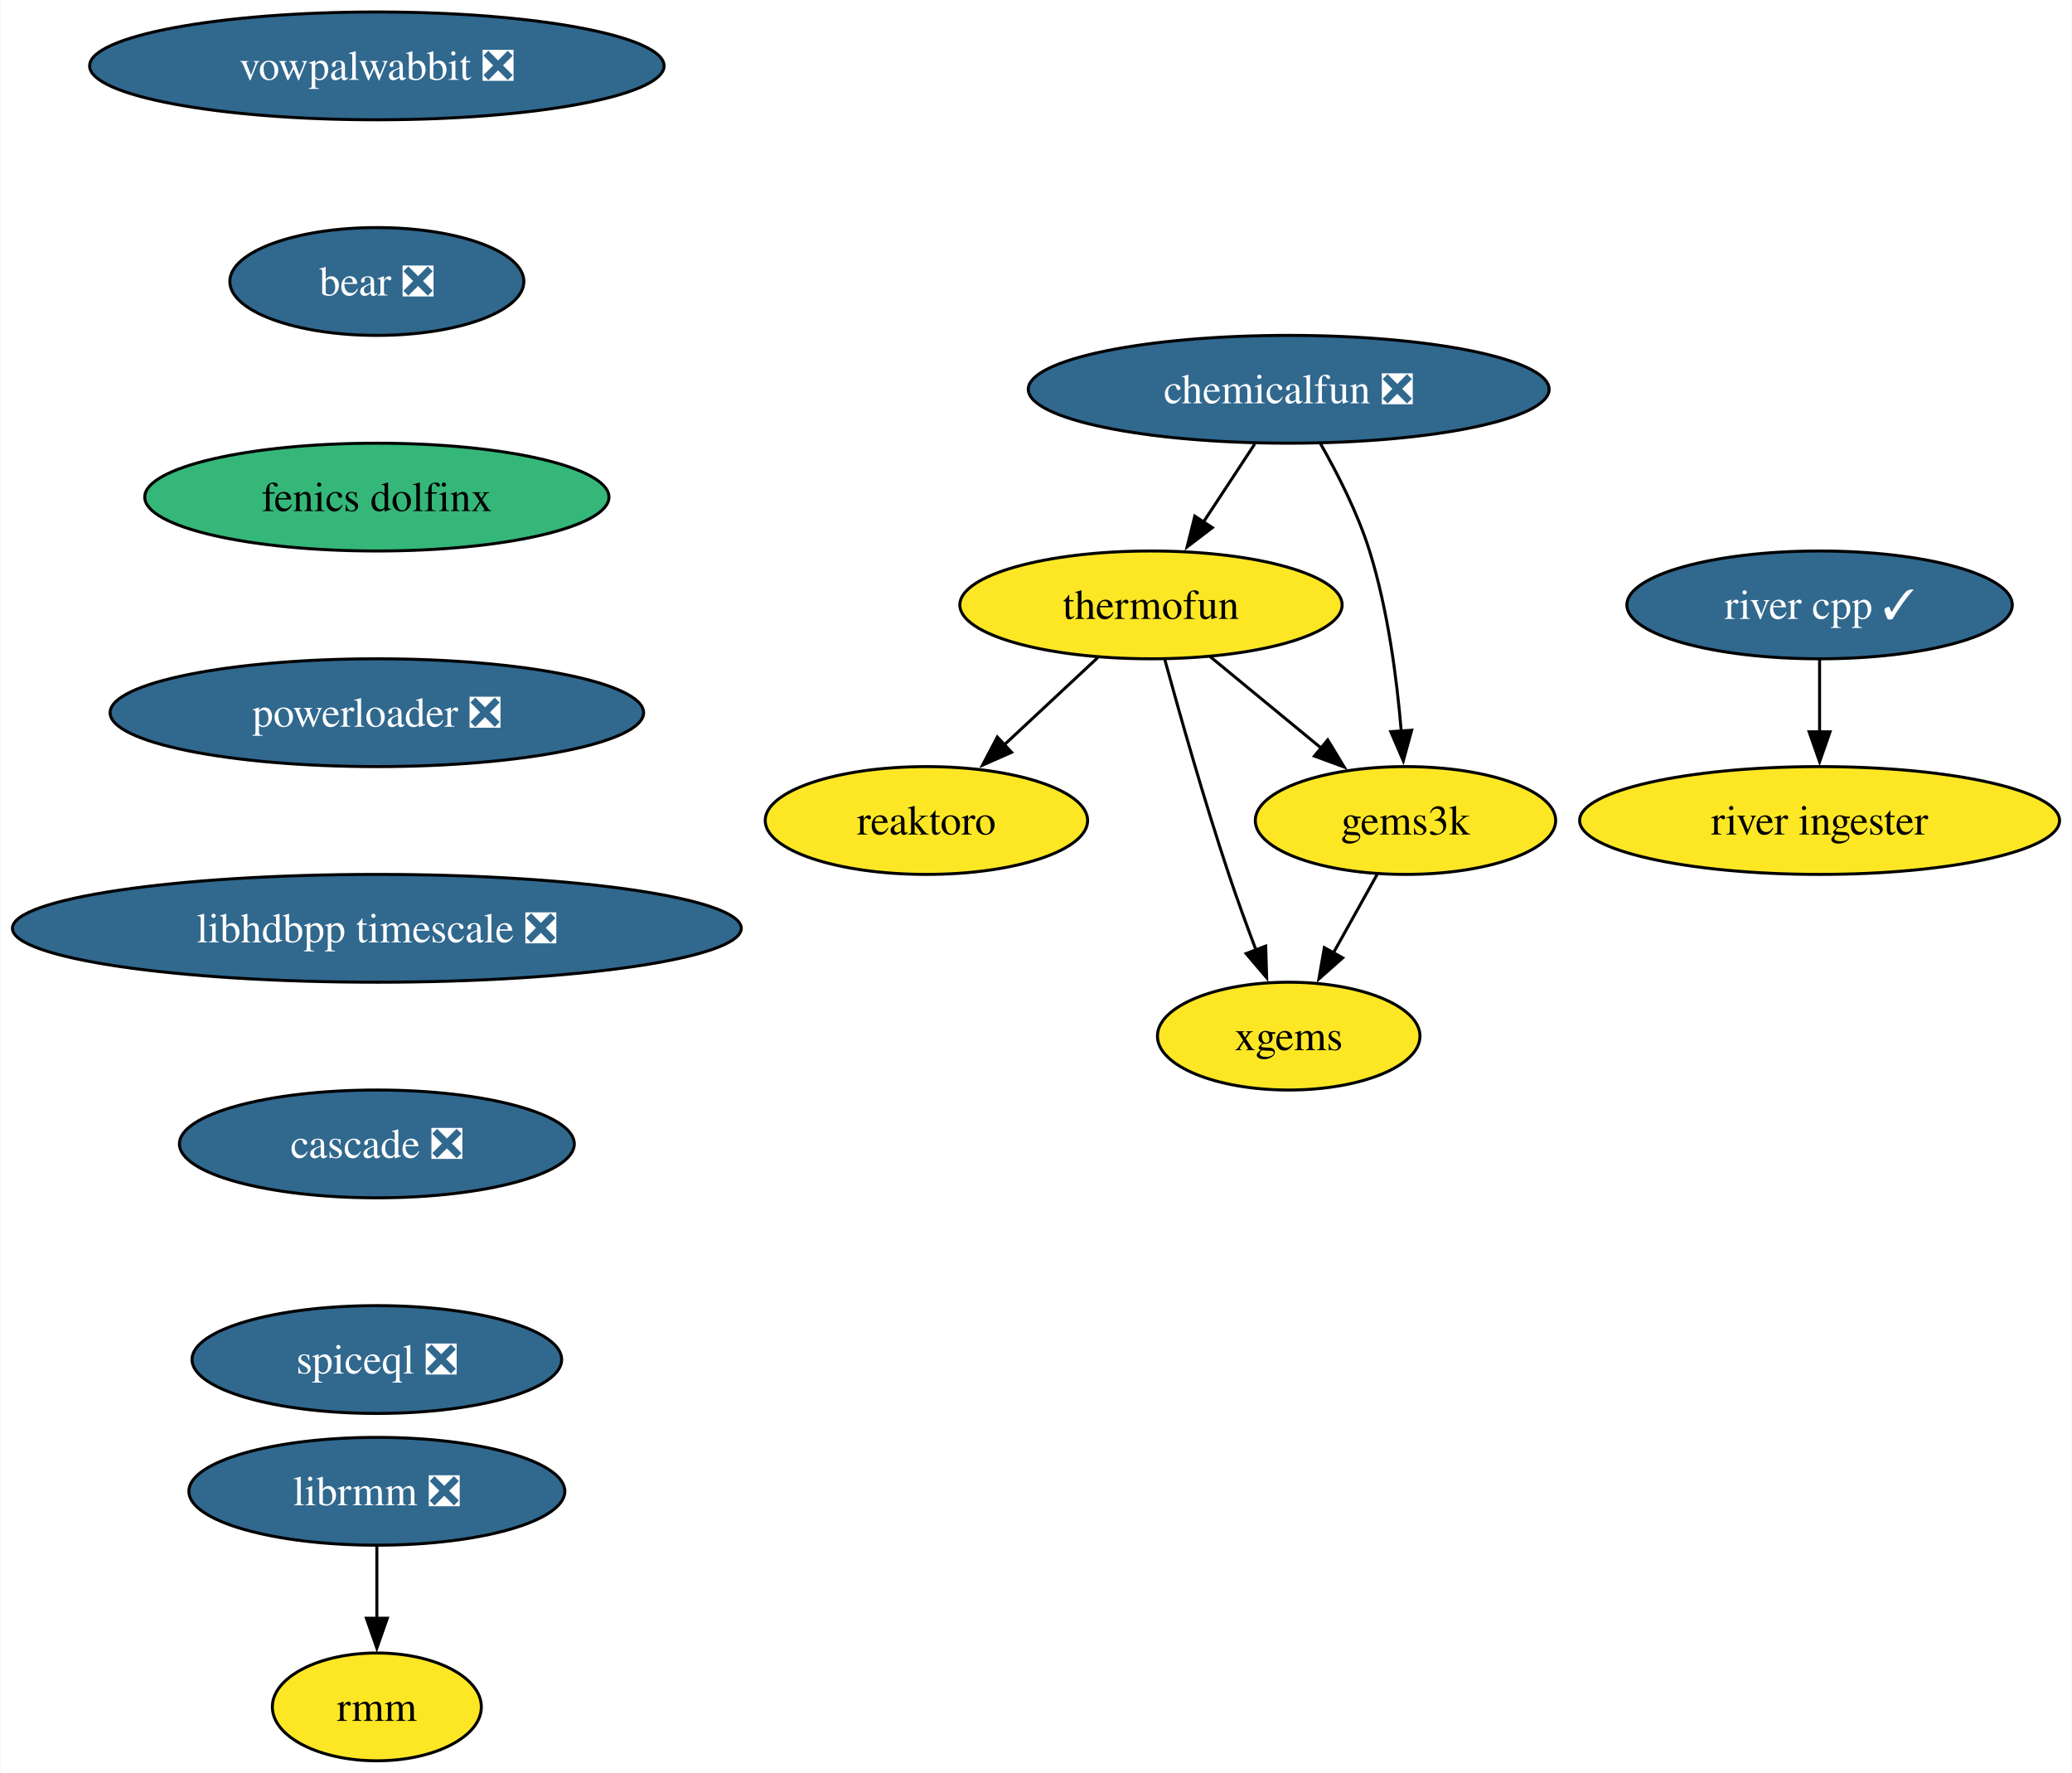
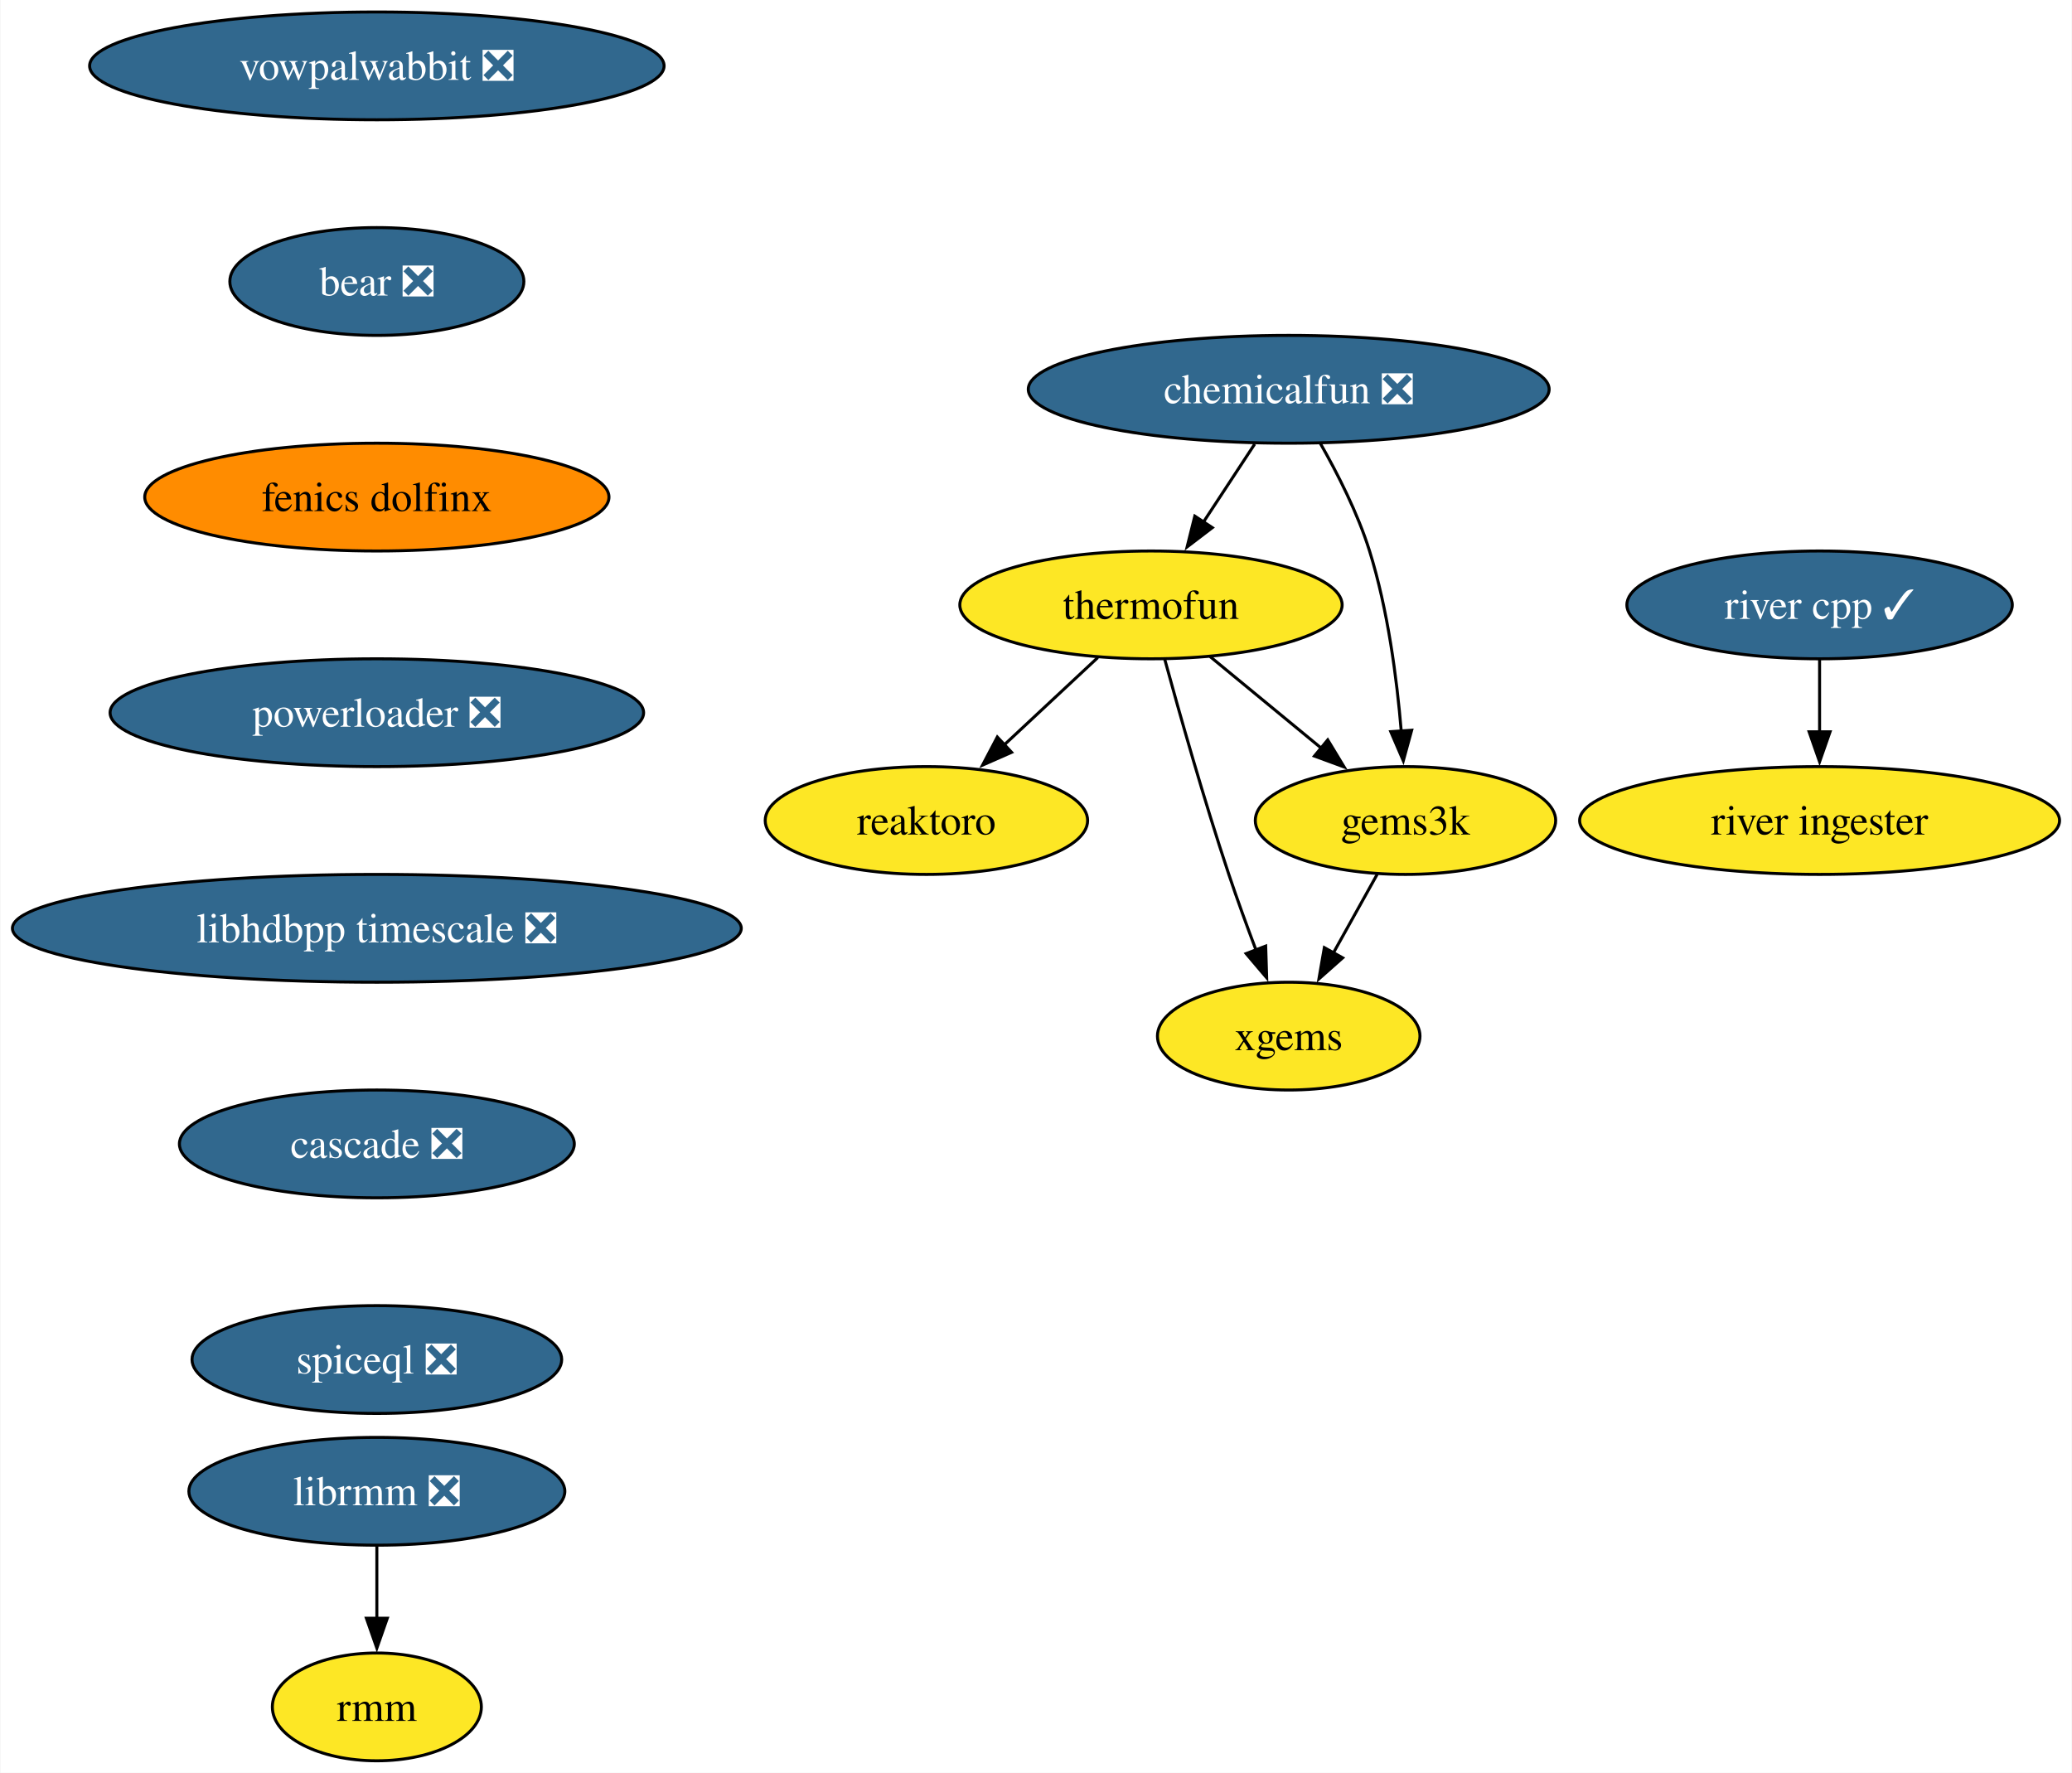
<svg xmlns="http://www.w3.org/2000/svg" xmlns:xlink="http://www.w3.org/1999/xlink" width="692pt" height="592pt" viewBox="0.00 0.00 691.70 592.00">
  <g id="graph0" class="graph" transform="scale(1 1) rotate(0) translate(4 588)">
    <polygon fill="white" stroke="none" points="-4,4 -4,-588 687.7,-588 687.7,4 -4,4" />
    <g id="node1" class="node">
      <g id="a_node1">
        <a xlink:href="https://github.com/conda-forge/reaktoro-feedstock" xlink:title="reaktoro">
          <ellipse fill="#fde725" stroke="black" cx="305.25" cy="-314" rx="53.84" ry="18" />
          <text text-anchor="middle" x="305.25" y="-309.32" font-family="Times,serif" font-size="14.00">reaktoro</text>
        </a>
      </g>
    </g>
    <g id="node2" class="node">
      <g id="a_node2">
        <a xlink:href="https://github.com/conda-forge/thermofun-feedstock" xlink:title="thermofun">
          <ellipse fill="#fde725" stroke="black" cx="380.25" cy="-386" rx="63.84" ry="18" />
          <text text-anchor="middle" x="380.25" y="-381.32" font-family="Times,serif" font-size="14.00">thermofun</text>
        </a>
      </g>
    </g>
    <g id="edge1" class="edge">
      <path fill="none" stroke="black" d="M362.48,-368.41C353.14,-359.69 341.52,-348.85 331.19,-339.21" />
      <polygon fill="black" stroke="black" points="333.7,-336.77 324,-332.5 328.93,-341.88 333.7,-336.77" />
    </g>
    <g id="node3" class="node">
      <g id="a_node3">
        <a xlink:href="https://github.com/conda-forge/gems3k-feedstock" xlink:title="gems3k">
          <ellipse fill="#fde725" stroke="black" cx="465.25" cy="-314" rx="50.16" ry="18" />
          <text text-anchor="middle" x="465.25" y="-309.32" font-family="Times,serif" font-size="14.00">gems3k</text>
        </a>
      </g>
    </g>
    <g id="edge2" class="edge">
      <path fill="none" stroke="black" d="M399.97,-368.76C410.99,-359.69 424.91,-348.22 437.07,-338.21" />
      <polygon fill="black" stroke="black" points="439.28,-340.93 444.77,-331.87 434.83,-335.52 439.28,-340.93" />
    </g>
    <g id="node4" class="node">
      <g id="a_node4">
        <a xlink:href="https://github.com/conda-forge/xgems-feedstock" xlink:title="xgems">
          <ellipse fill="#fde725" stroke="black" cx="426.25" cy="-242" rx="43.84" ry="18" />
          <text text-anchor="middle" x="426.25" y="-237.32" font-family="Times,serif" font-size="14.00">xgems</text>
        </a>
      </g>
    </g>
    <g id="edge3" class="edge">
      <path fill="none" stroke="black" d="M384.85,-367.82C389.77,-349.8 397.99,-320.73 406.25,-296 409.04,-287.66 412.32,-278.69 415.4,-270.54" />
      <polygon fill="black" stroke="black" points="418.56,-272.07 418.89,-261.48 412.03,-269.56 418.56,-272.07" />
    </g>
    <g id="edge4" class="edge">
      <path fill="none" stroke="black" d="M455.81,-296.05C451.4,-288.14 446.05,-278.54 441.12,-269.69" />
      <polygon fill="black" stroke="black" points="444.27,-268.14 436.34,-261.11 438.15,-271.55 444.27,-268.14" />
    </g>
    <g id="node5" class="node">
      <g id="a_node5">
        <a xlink:href="https://github.com/conda-forge/vowpalwabbit-feedstock/pull/87" xlink:title="vowpalwabbit ❎">
          <ellipse fill="#31688e" stroke="black" cx="121.71" cy="-566" rx="95.93" ry="18" />
          <text text-anchor="middle" x="121.71" y="-561.33" font-family="Times,serif" font-size="14.00" fill="white">vowpalwabbit ❎</text>
        </a>
      </g>
    </g>
    <g id="node6" class="node">
      <g id="a_node6">
        <a xlink:href="https://github.com/conda-forge/bear-feedstock/pull/49" xlink:title="bear ❎">
          <ellipse fill="#31688e" stroke="black" cx="121.71" cy="-494" rx="49.1" ry="18" />
          <text text-anchor="middle" x="121.71" y="-489.32" font-family="Times,serif" font-size="14.00" fill="white">bear ❎</text>
        </a>
      </g>
    </g>
    <g id="node9" class="node">
      <g id="a_node9">
        <a xlink:href="https://github.com/conda-forge/fenics-dolfinx-feedstock" xlink:title="fenics dolfinx">
-           <ellipse fill="#35b779" stroke="black" cx="121.71" cy="-422" rx="77.52" ry="18" />
+           <ellipse fill="#ff8c00" stroke="black" cx="121.71" cy="-422" rx="77.52" ry="18" />
          <text text-anchor="middle" x="121.71" y="-417.32" font-family="Times,serif" font-size="14.00">fenics dolfinx</text>
        </a>
      </g>
    </g>
    <g id="node7" class="node">
      <g id="a_node7">
        <a xlink:href="https://github.com/conda-forge/librmm-feedstock/pull/67" xlink:title="librmm ❎">
          <ellipse fill="#31688e" stroke="black" cx="121.71" cy="-90" rx="62.78" ry="18" />
          <text text-anchor="middle" x="121.71" y="-85.33" font-family="Times,serif" font-size="14.00" fill="white">librmm ❎</text>
        </a>
      </g>
    </g>
    <g id="node8" class="node">
      <g id="a_node8">
        <a xlink:href="https://github.com/conda-forge/rmm-feedstock" xlink:title="rmm">
          <ellipse fill="#fde725" stroke="black" cx="121.71" cy="-18" rx="34.9" ry="18" />
          <text text-anchor="middle" x="121.71" y="-13.32" font-family="Times,serif" font-size="14.00">rmm</text>
        </a>
      </g>
    </g>
    <g id="edge6" class="edge">
      <path fill="none" stroke="black" d="M121.71,-71.7C121.71,-64.41 121.71,-55.73 121.71,-47.54" />
      <polygon fill="black" stroke="black" points="125.21,-47.62 121.71,-37.62 118.21,-47.62 125.21,-47.62" />
    </g>
    <g id="node11" class="node">
      <g id="a_node11">
        <a xlink:href="https://github.com/conda-forge/powerloader-feedstock/pull/29" xlink:title="powerloader ❎">
          <ellipse fill="#31688e" stroke="black" cx="121.71" cy="-350" rx="89.09" ry="18" />
          <text text-anchor="middle" x="121.71" y="-345.32" font-family="Times,serif" font-size="14.00" fill="white">powerloader ❎</text>
        </a>
      </g>
    </g>
    <g id="node10" class="node">
      <g id="a_node10">
        <a xlink:href="https://github.com/conda-forge/chemicalfun-feedstock/pull/18" xlink:title="chemicalfun ❎">
          <ellipse fill="#31688e" stroke="black" cx="426.25" cy="-458" rx="86.98" ry="18" />
          <text text-anchor="middle" x="426.25" y="-453.32" font-family="Times,serif" font-size="14.00" fill="white">chemicalfun ❎</text>
        </a>
      </g>
    </g>
    <g id="edge8" class="edge">
      <path fill="none" stroke="black" d="M414.88,-439.7C409.7,-431.81 403.45,-422.3 397.7,-413.55" />
      <polygon fill="black" stroke="black" points="400.74,-411.8 392.32,-405.37 394.89,-415.65 400.74,-411.8" />
    </g>
    <g id="edge9" class="edge">
      <path fill="none" stroke="black" d="M436.8,-439.96C442.56,-429.87 449.31,-416.62 453.25,-404 459.37,-384.41 462.37,-361.44 463.84,-343.74" />
      <polygon fill="black" stroke="black" points="467.32,-344.16 464.52,-333.94 460.33,-343.67 467.32,-344.16" />
    </g>
    <g id="node14" class="node">
      <g id="a_node14">
        <a xlink:href="https://github.com/conda-forge/libhdbpp-timescale-feedstock/pull/14" xlink:title="libhdbpp timescale ❎">
          <ellipse fill="#31688e" stroke="black" cx="121.71" cy="-278" rx="121.71" ry="18" />
          <text text-anchor="middle" x="121.71" y="-273.32" font-family="Times,serif" font-size="14.00" fill="white">libhdbpp timescale ❎</text>
        </a>
      </g>
    </g>
    <g id="node12" class="node">
      <g id="a_node12">
        <a xlink:href="https://github.com/conda-forge/river-cpp-feedstock/pull/26" xlink:title="river cpp ✓">
          <ellipse fill="#31688e" stroke="black" cx="603.55" cy="-386" rx="64.36" ry="18" />
          <text text-anchor="middle" x="603.55" y="-381.32" font-family="Times,serif" font-size="14.00" fill="white">river cpp ✓</text>
        </a>
      </g>
    </g>
    <g id="node13" class="node">
      <g id="a_node13">
        <a xlink:href="https://github.com/conda-forge/river-ingester-feedstock" xlink:title="river ingester">
          <ellipse fill="#fde725" stroke="black" cx="603.55" cy="-314" rx="80.14" ry="18" />
          <text text-anchor="middle" x="603.55" y="-309.32" font-family="Times,serif" font-size="14.00">river ingester</text>
        </a>
      </g>
    </g>
    <g id="edge11" class="edge">
      <path fill="none" stroke="black" d="M603.55,-367.7C603.55,-360.41 603.55,-351.73 603.55,-343.54" />
      <polygon fill="black" stroke="black" points="607.05,-343.62 603.55,-333.62 600.05,-343.62 607.05,-343.62" />
    </g>
    <g id="node15" class="node">
      <g id="a_node15">
        <a xlink:href="https://github.com/conda-forge/cascade-feedstock/pull/22" xlink:title="cascade ❎">
          <ellipse fill="#31688e" stroke="black" cx="121.71" cy="-206" rx="65.94" ry="18" />
          <text text-anchor="middle" x="121.71" y="-201.33" font-family="Times,serif" font-size="14.00" fill="white">cascade ❎</text>
        </a>
      </g>
    </g>
    <g id="node16" class="node">
      <g id="a_node16">
        <a xlink:href="https://github.com/conda-forge/spiceql-feedstock/pull/11" xlink:title="spiceql ❎">
          <ellipse fill="#31688e" stroke="black" cx="121.71" cy="-134" rx="61.73" ry="18" />
          <text text-anchor="middle" x="121.71" y="-129.32" font-family="Times,serif" font-size="14.00" fill="white">spiceql ❎</text>
        </a>
      </g>
    </g>
  </g>
</svg>
